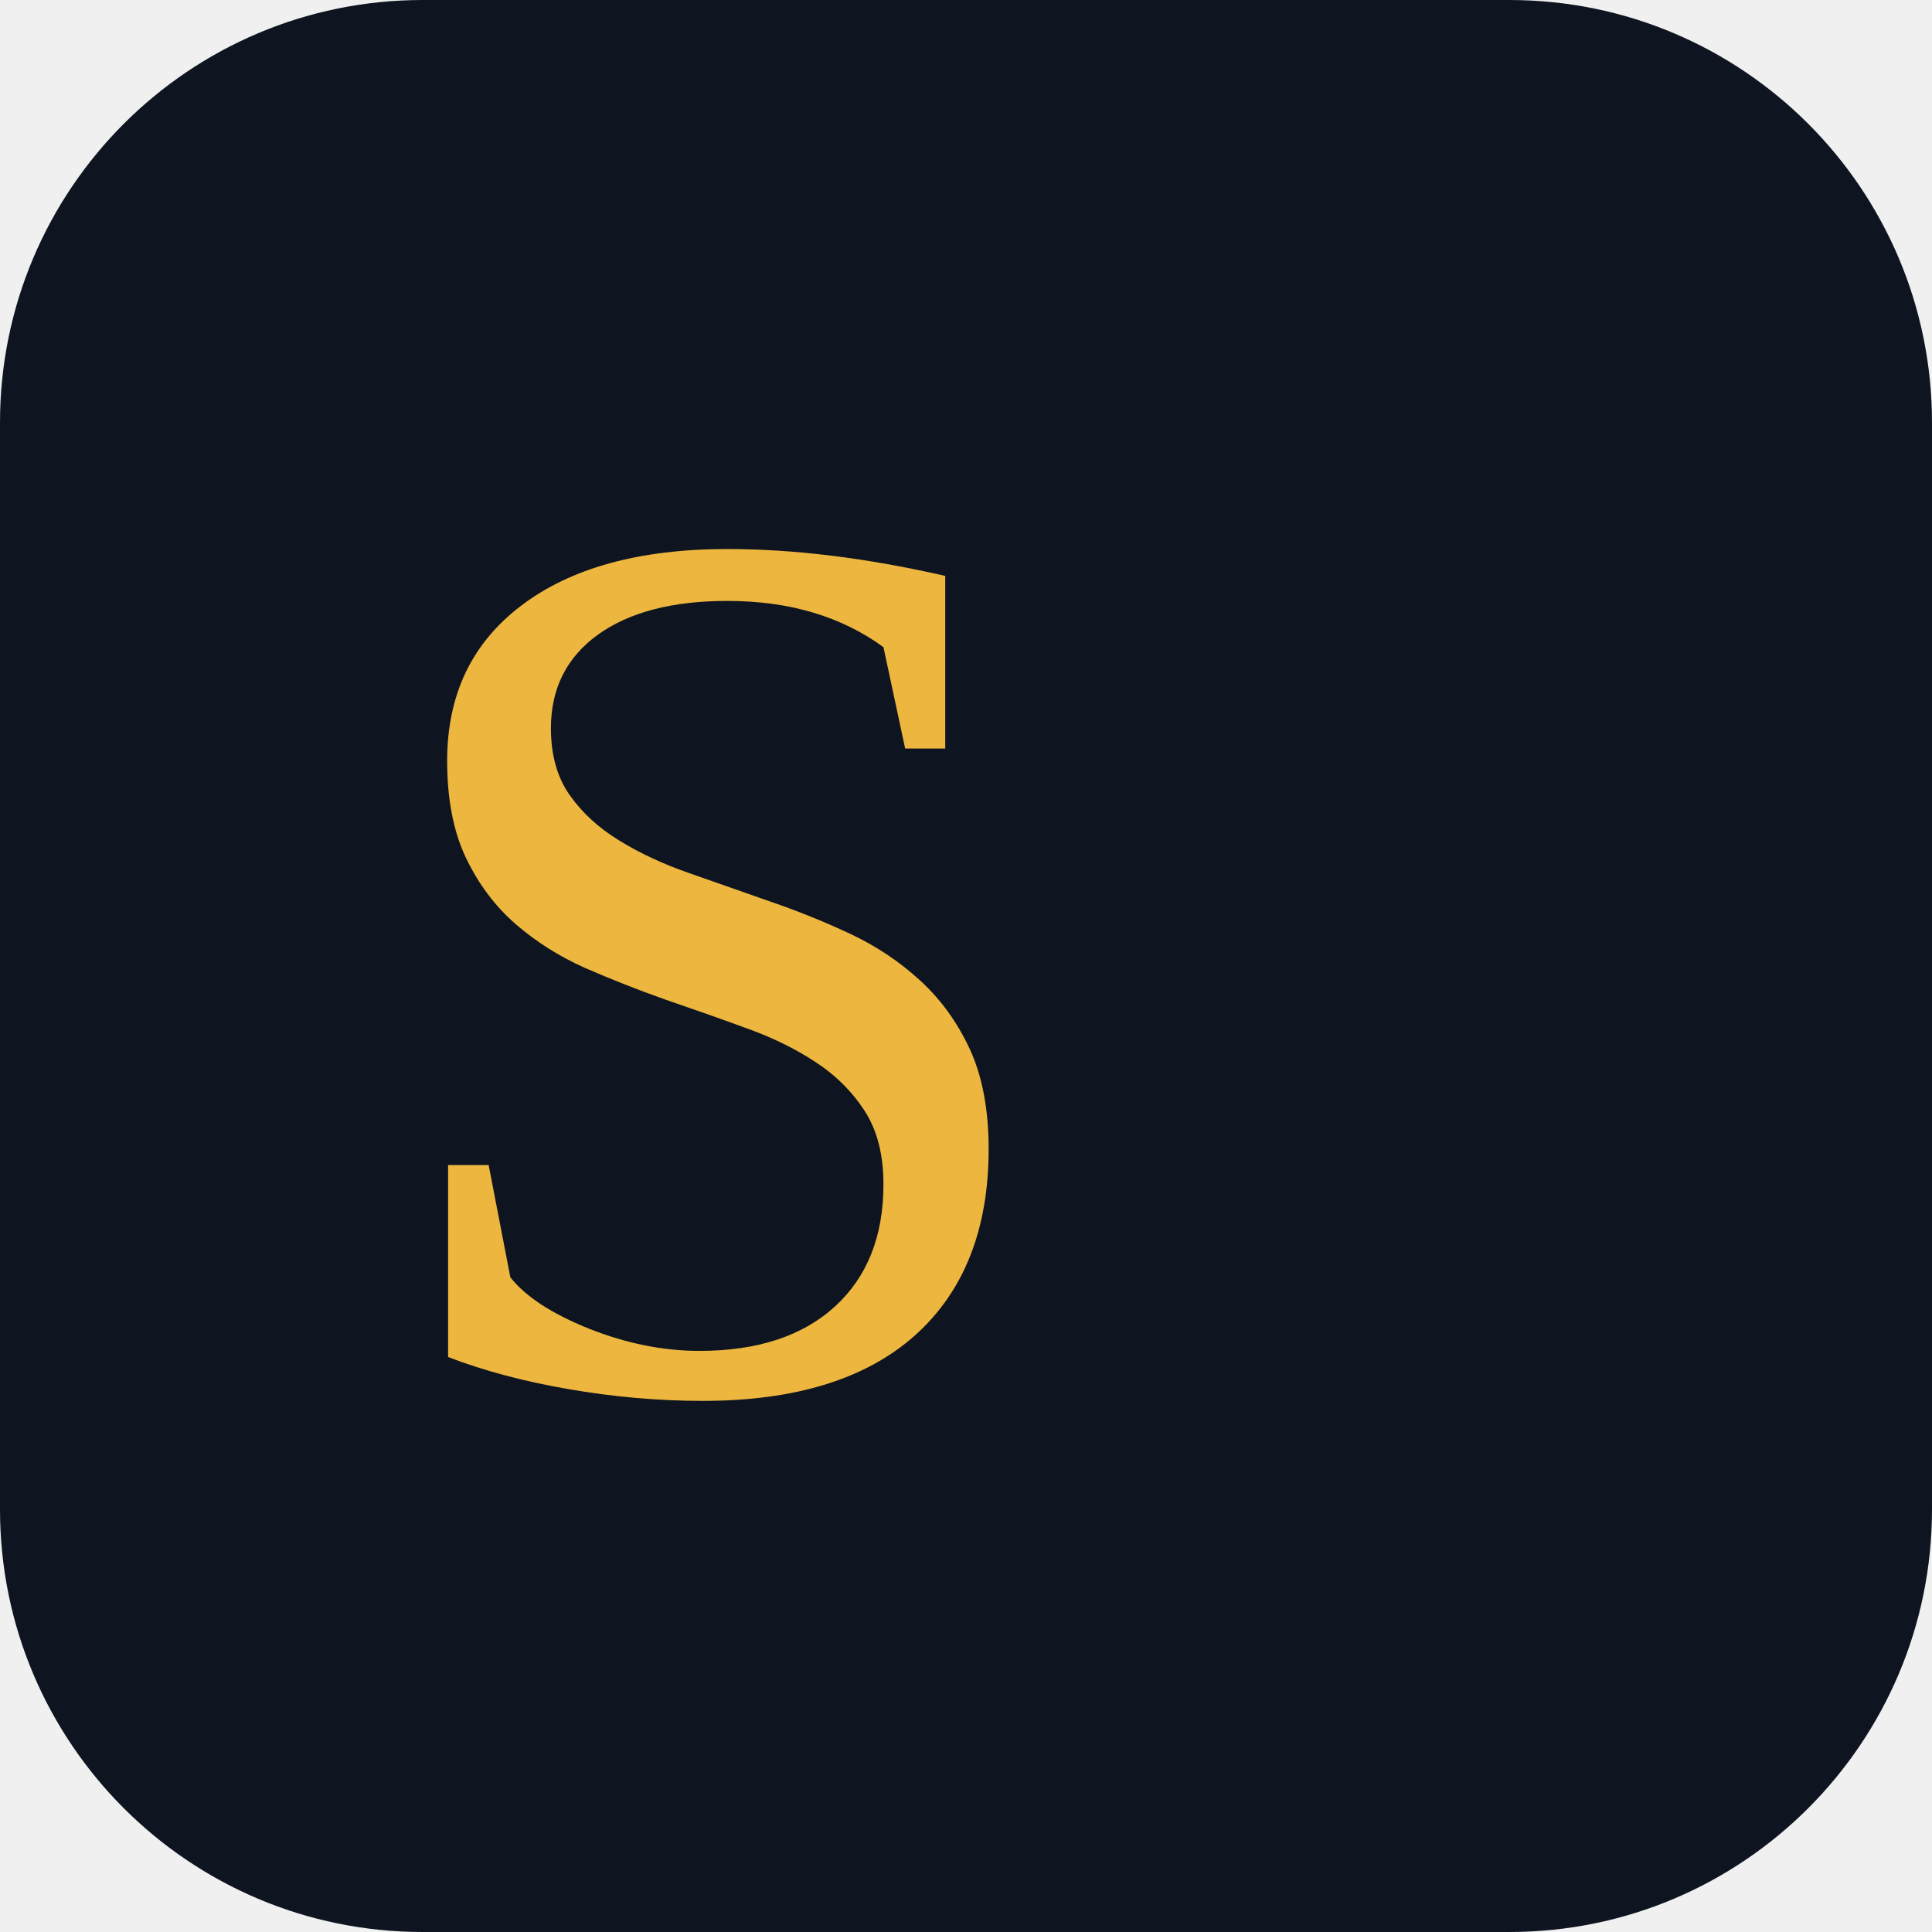
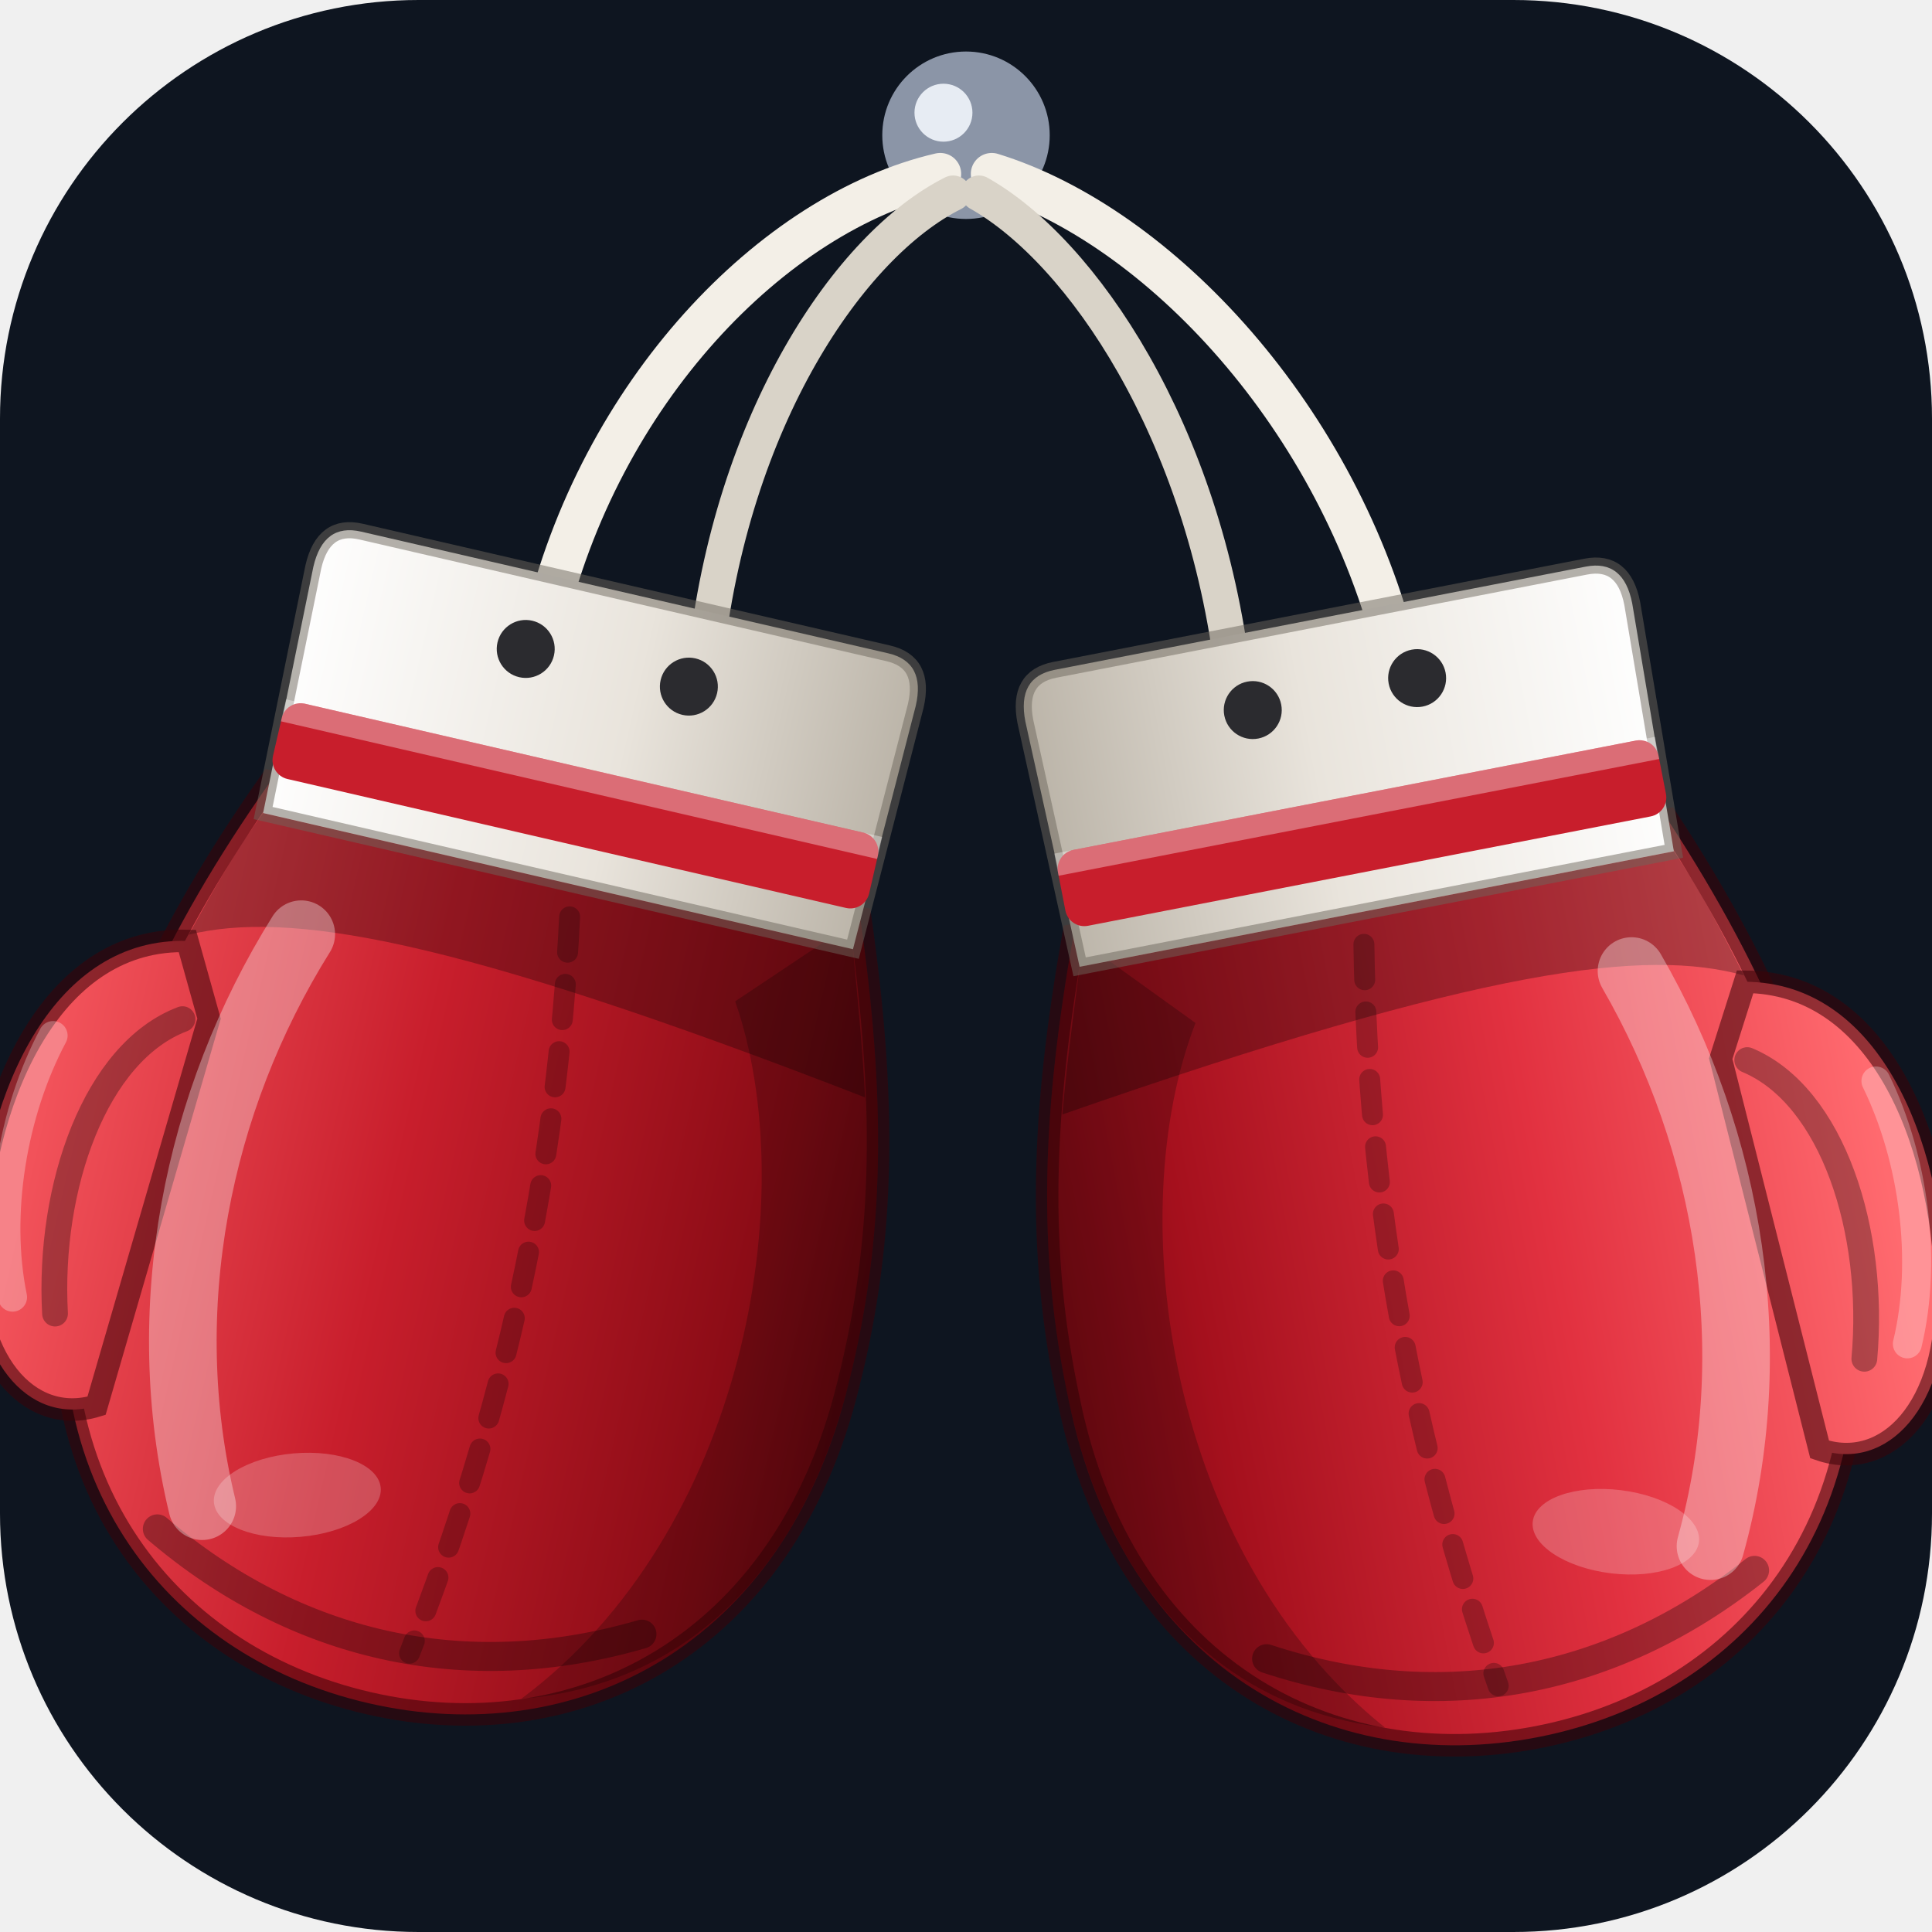
- <svg xmlns="http://www.w3.org/2000/svg" viewBox="0 0 64 64">
-   <rect width="64" height="64" rx="14" fill="#0e1520" />
-   <text x="12" y="46" font-size="42" fill="#edb63e">S</text>
+ <svg xmlns="http://www.w3.org/2000/svg" viewBox="2 1 60 60" role="img" aria-label="Glory of the Ring">
+   <defs>
+     <linearGradient id="gf-leather-a" x1="-14" y1="0" x2="14" y2="0" gradientUnits="userSpaceOnUse">
+       <stop offset="0" stop-color="#ff6a6f" />
+       <stop offset=".38" stop-color="#e23140" />
+       <stop offset=".78" stop-color="#a5101d" />
+       <stop offset="1" stop-color="#6e0710" />
+     </linearGradient>
+     <linearGradient id="gf-leather-b" x1="-14" y1="0" x2="14" y2="0" gradientUnits="userSpaceOnUse">
+       <stop offset="0" stop-color="#f2525a" />
+       <stop offset=".4" stop-color="#c81e2c" />
+       <stop offset=".8" stop-color="#8c0c16" />
+       <stop offset="1" stop-color="#5a050c" />
+     </linearGradient>
+     <linearGradient id="gf-cuff" x1="-10" y1="0" x2="10" y2="0" gradientUnits="userSpaceOnUse">
+       <stop offset="0" stop-color="#ffffff" />
+       <stop offset=".55" stop-color="#e9e4dc" />
+       <stop offset="1" stop-color="#b9b2a6" />
+     </linearGradient>
+     <g id="gf-glove">
+       <path d="M-9.4 8.2C-11.6 13.6-12.4 18-12.3 22.6-12.1 30.8-6.6 35.4 0 35.4 6.6 35.4 12.2 30.8 12.3 22.4 12.4 17.6 11.4 13.4 9.4 8.2Z" stroke="#3b0208" stroke-opacity=".55" stroke-width=".7" />
+       <path d="M-9.4 9.2H9.4C10 11 10.4 12.2 10.8 13.6-3 11.6-8 12-10.8 13.4-10.4 12-10 10.6-9.4 9.2Z" fill="#000" fill-opacity=".28" />
+       <path d="M6.2 11.6C9.6 17 10.2 27.6 4.6 34.2 9.6 32.6 12.2 28.2 12.3 22.4 12.4 17.6 11.4 13.4 9.4 8.2Z" fill="#000" fill-opacity=".22" />
+       <path d="M-10.8 13.6C-14.8 14.4-15.9 19.4-15.1 24.2-14.5 27.8-12.2 29.4-10.3 28.3L-9.6 15.8Z" stroke="#3b0208" stroke-opacity=".55" stroke-width=".7" />
+       <path d="M-10.4 16C-12.8 17.6-13.3 22-12.2 25.8" fill="none" stroke="#000" stroke-opacity=".3" stroke-width=".8" stroke-linecap="round" />
+       <path d="M-14.2 17.4C-14.9 20-14.7 23.2-13.6 25.6" fill="none" stroke="#fff" stroke-opacity=".28" stroke-width=".9" stroke-linecap="round" />
+       <path d="M-7.6 31.6C-2.6 34.2 2.8 34.2 7.8 31.4" fill="none" stroke="#000" stroke-opacity=".3" stroke-width=".9" stroke-linecap="round" />
+       <path d="M.6 10.2C2 18 2.1 25.6 .9 33.6" fill="none" stroke="#000" stroke-opacity=".24" stroke-width=".65" stroke-dasharray="1.1 1" stroke-linecap="round" />
+       <path d="M-7.4 12.6C-9.4 18.4-9.2 25-6.4 30.6" fill="none" stroke="#fff" stroke-opacity=".34" stroke-width="2.1" stroke-linecap="round" />
+       <ellipse cx="-3.6" cy="29.6" rx="2.6" ry="1.3" fill="#fff" fill-opacity=".22" transform="rotate(-18 -3.6 29.6)" />
+       <path d="M-8.4 0H8.4Q9.6 0 9.6 1.4L9.4 9.2H-9.4L-9.6 1.4Q-9.6 0-8.4 0Z" fill="url(#gf-cuff)" stroke="#6d665c" stroke-opacity=".5" stroke-width=".5" />
+       <rect x="-9.5" y="5.6" width="19" height="2.4" rx=".6" fill="#c81e2c" />
+       <rect x="-9.5" y="5.6" width="19" height=".7" fill="#fff" fill-opacity=".35" />
+       <circle cx="-2.6" cy="2.4" r=".9" fill="#2b2b2f" />
+       <circle cx="2.6" cy="2.4" r=".9" fill="#2b2b2f" />
+     </g>
+   </defs>
+   <rect x="2" y="1" width="60" height="60" rx="13" fill="#0e1520" />
+   <circle cx="32" cy="5.2" r="2.6" fill="#8b95a7" />
+   <circle cx="31.3" cy="4.5" r=".9" fill="#e7ecf3" />
+   <g fill="none" stroke-linecap="round">
+     <path d="M18.9 20.5C20.6 13.2 26 7.6 31.2 6.4" stroke="#f3efe7" stroke-width="1.3" />
+     <path d="M23.9 21.6C24.7 14 28.4 8.6 31.6 7" stroke="#d9d3c8" stroke-width="1.1" />
+     <path d="M45.4 21.4C43.6 14 38 8 32.8 6.4" stroke="#f3efe7" stroke-width="1.3" />
+     <path d="M40.3 22C39.4 14.4 35.6 8.8 32.4 7" stroke="#d9d3c8" stroke-width="1.1" />
+   </g>
+   <use href="#gf-glove" fill="url(#gf-leather-b)" transform="translate(21.4 19.4) rotate(13)" />
+   <use href="#gf-glove" fill="url(#gf-leather-a)" transform="translate(43 20.2) rotate(-11) scale(-1 1)" />
</svg>
